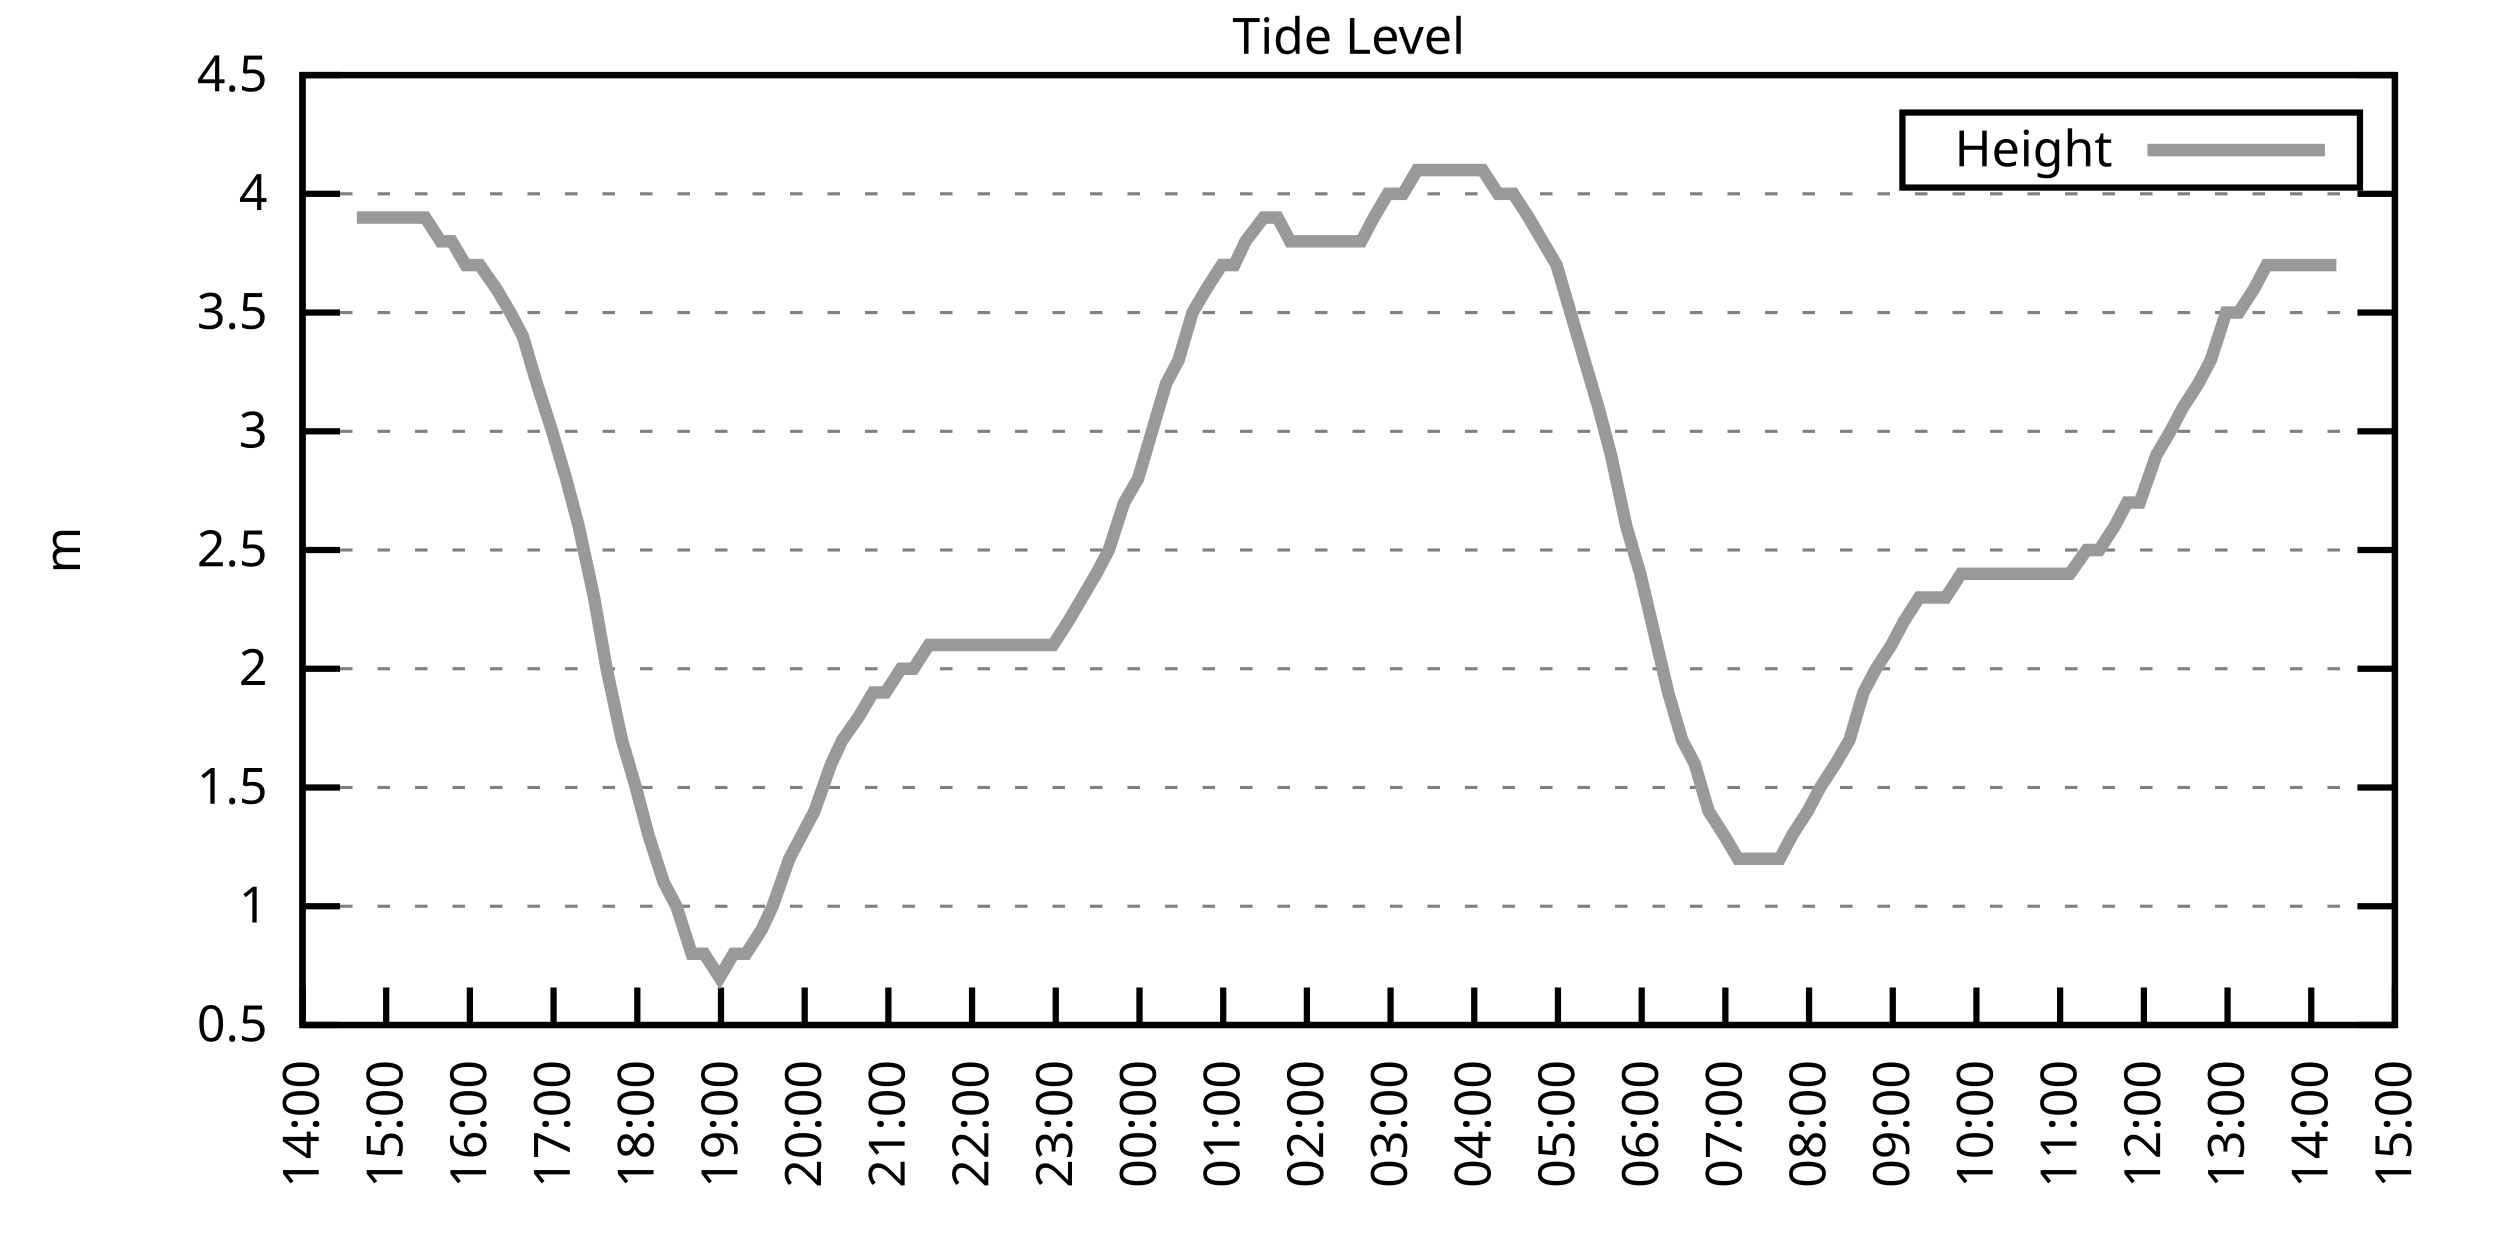
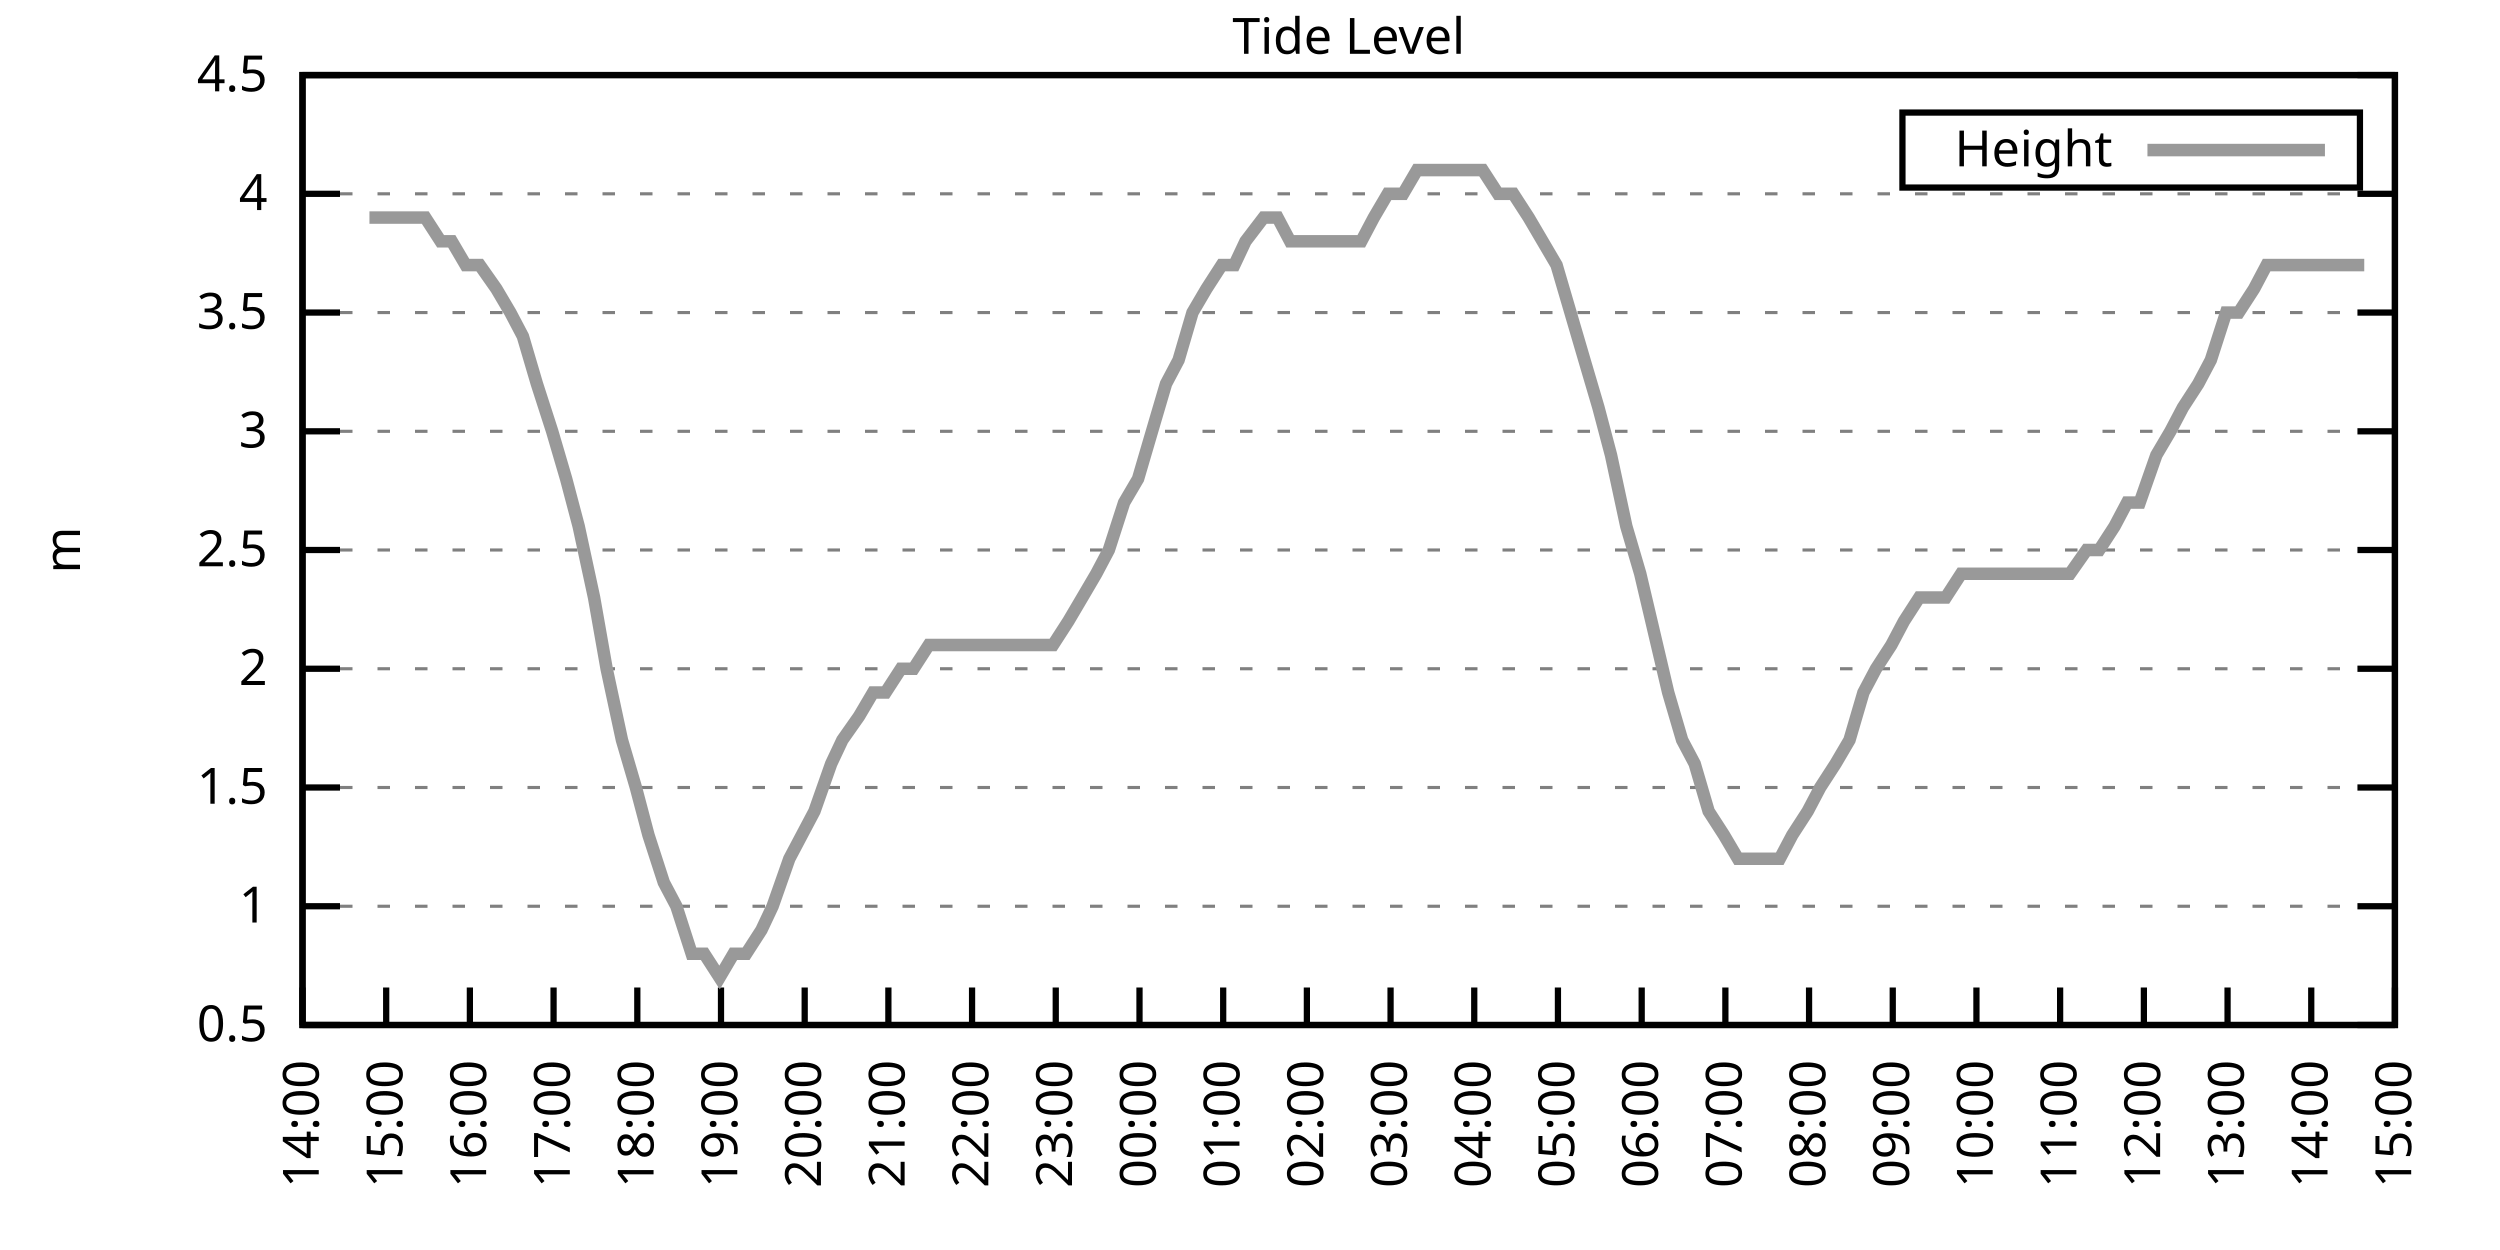
<svg xmlns="http://www.w3.org/2000/svg" xmlns:xlink="http://www.w3.org/1999/xlink" width="400" height="200" viewBox="0 0 400 200">
  <g id="gnuplot_canvas">
    <rect x="0" y="0" width="400" height="200" fill="none" />
    <defs>
      <circle id="gpDot" r="0.5" stroke-width="0.5" stroke="currentColor" />
      <path id="gpPt0" stroke-width="0.333" stroke="currentColor" d="M-1,0 h2 M0,-1 v2" />
      <path id="gpPt1" stroke-width="0.333" stroke="currentColor" d="M-1,-1 L1,1 M1,-1 L-1,1" />
      <path id="gpPt2" stroke-width="0.333" stroke="currentColor" d="M-1,0 L1,0 M0,-1 L0,1 M-1,-1 L1,1 M-1,1 L1,-1" />
      <rect id="gpPt3" stroke-width="0.333" stroke="currentColor" x="-1" y="-1" width="2" height="2" />
      <rect id="gpPt4" stroke-width="0.333" stroke="currentColor" fill="currentColor" x="-1" y="-1" width="2" height="2" />
      <circle id="gpPt5" stroke-width="0.333" stroke="currentColor" cx="0" cy="0" r="1" />
      <use xlink:href="#gpPt5" id="gpPt6" fill="currentColor" stroke="none" />
      <path id="gpPt7" stroke-width="0.333" stroke="currentColor" d="M0,-1.33 L-1.33,0.67 L1.33,0.67 z" />
      <use xlink:href="#gpPt7" id="gpPt8" fill="currentColor" stroke="none" />
      <use xlink:href="#gpPt7" id="gpPt9" stroke="currentColor" transform="rotate(180)" />
      <use xlink:href="#gpPt9" id="gpPt10" fill="currentColor" stroke="none" />
      <use xlink:href="#gpPt3" id="gpPt11" stroke="currentColor" transform="rotate(45)" />
      <use xlink:href="#gpPt11" id="gpPt12" fill="currentColor" stroke="none" />
      <path id="gpPt13" stroke-width="0.333" stroke="currentColor" d="M0,1.330 L1.265,0.411 L0.782,-1.067 L-0.782,-1.076 L-1.265,0.411 z" />
      <use xlink:href="#gpPt13" id="gpPt14" fill="currentColor" stroke="none" />
      <filter id="textbox" filterUnits="objectBoundingBox" x="0" y="0" height="1" width="1">
        <feFlood flood-color="white" flood-opacity="1" result="bgnd" />
        <feComposite in="SourceGraphic" in2="bgnd" operator="atop" />
      </filter>
      <filter id="greybox" filterUnits="objectBoundingBox" x="0" y="0" height="1" width="1">
        <feFlood flood-color="lightgrey" flood-opacity="1" result="grey" />
        <feComposite in="SourceGraphic" in2="grey" operator="atop" />
      </filter>
    </defs>
    <g fill="none" color="white" stroke="currentColor" stroke-width="1.00" stroke-linecap="butt" stroke-linejoin="miter">
</g>
    <g fill="none" color="black" stroke="currentColor" stroke-width="1.00" stroke-linecap="butt" stroke-linejoin="miter">
      <g stroke="none" shape-rendering="crispEdges">
        <polygon fill="rgb(255, 255, 255)" points="48.40,164.00 383.18,164.00 383.18,12.02 48.40,12.02 " />
      </g>
    </g>
    <g fill="none" color="black" stroke="currentColor" stroke-width="1.00" stroke-linecap="butt" stroke-linejoin="miter">
</g>
    <g fill="none" color="black" stroke="black" stroke-width="0.50" stroke-linecap="butt" stroke-linejoin="miter">
</g>
    <g fill="none" color="gray" stroke="currentColor" stroke-width="0.50" stroke-linecap="butt" stroke-linejoin="miter">
      <path stroke="gray" stroke-dasharray="2,4" class="gridline" d="M48.40,164.00 L383.19,164.00  " />
    </g>
    <g fill="none" color="gray" stroke="gray" stroke-width="1.00" stroke-linecap="butt" stroke-linejoin="miter">
</g>
    <g fill="none" color="black" stroke="currentColor" stroke-width="1.00" stroke-linecap="butt" stroke-linejoin="miter">
      <path stroke="black" d="M48.40,164.00 L54.40,164.00 M383.19,164.00 L377.19,164.00  " />
      <g transform="translate(42.80,166.60)" stroke="none" fill="black" font-family="Sans" font-size="8.00" text-anchor="end">
        <text>
          <tspan font-family="Sans"> 0.5</tspan>
        </text>
      </g>
    </g>
    <g fill="none" color="black" stroke="currentColor" stroke-width="1.00" stroke-linecap="butt" stroke-linejoin="miter">
</g>
    <g fill="none" color="black" stroke="black" stroke-width="0.50" stroke-linecap="butt" stroke-linejoin="miter">
</g>
    <g fill="none" color="gray" stroke="currentColor" stroke-width="0.50" stroke-linecap="butt" stroke-linejoin="miter">
      <path stroke="gray" stroke-dasharray="2,4" class="gridline" d="M48.40,145.00 L383.19,145.00  " />
    </g>
    <g fill="none" color="gray" stroke="gray" stroke-width="1.00" stroke-linecap="butt" stroke-linejoin="miter">
</g>
    <g fill="none" color="black" stroke="currentColor" stroke-width="1.00" stroke-linecap="butt" stroke-linejoin="miter">
      <path stroke="black" d="M48.40,145.00 L54.40,145.00 M383.19,145.00 L377.19,145.00  " />
      <g transform="translate(42.80,147.60)" stroke="none" fill="black" font-family="Sans" font-size="8.00" text-anchor="end">
        <text>
          <tspan font-family="Sans"> 1</tspan>
        </text>
      </g>
    </g>
    <g fill="none" color="black" stroke="currentColor" stroke-width="1.00" stroke-linecap="butt" stroke-linejoin="miter">
</g>
    <g fill="none" color="black" stroke="black" stroke-width="0.50" stroke-linecap="butt" stroke-linejoin="miter">
</g>
    <g fill="none" color="gray" stroke="currentColor" stroke-width="0.50" stroke-linecap="butt" stroke-linejoin="miter">
      <path stroke="gray" stroke-dasharray="2,4" class="gridline" d="M48.40,126.00 L383.19,126.00  " />
    </g>
    <g fill="none" color="gray" stroke="gray" stroke-width="1.00" stroke-linecap="butt" stroke-linejoin="miter">
</g>
    <g fill="none" color="black" stroke="currentColor" stroke-width="1.00" stroke-linecap="butt" stroke-linejoin="miter">
      <path stroke="black" d="M48.40,126.00 L54.40,126.00 M383.19,126.00 L377.19,126.00  " />
      <g transform="translate(42.80,128.60)" stroke="none" fill="black" font-family="Sans" font-size="8.00" text-anchor="end">
        <text>
          <tspan font-family="Sans"> 1.5</tspan>
        </text>
      </g>
    </g>
    <g fill="none" color="black" stroke="currentColor" stroke-width="1.00" stroke-linecap="butt" stroke-linejoin="miter">
</g>
    <g fill="none" color="black" stroke="black" stroke-width="0.50" stroke-linecap="butt" stroke-linejoin="miter">
</g>
    <g fill="none" color="gray" stroke="currentColor" stroke-width="0.50" stroke-linecap="butt" stroke-linejoin="miter">
      <path stroke="gray" stroke-dasharray="2,4" class="gridline" d="M48.40,107.00 L383.19,107.00  " />
    </g>
    <g fill="none" color="gray" stroke="gray" stroke-width="1.00" stroke-linecap="butt" stroke-linejoin="miter">
</g>
    <g fill="none" color="black" stroke="currentColor" stroke-width="1.00" stroke-linecap="butt" stroke-linejoin="miter">
      <path stroke="black" d="M48.40,107.00 L54.40,107.00 M383.19,107.00 L377.19,107.00  " />
      <g transform="translate(42.80,109.60)" stroke="none" fill="black" font-family="Sans" font-size="8.00" text-anchor="end">
        <text>
          <tspan font-family="Sans"> 2</tspan>
        </text>
      </g>
    </g>
    <g fill="none" color="black" stroke="currentColor" stroke-width="1.00" stroke-linecap="butt" stroke-linejoin="miter">
</g>
    <g fill="none" color="black" stroke="black" stroke-width="0.50" stroke-linecap="butt" stroke-linejoin="miter">
</g>
    <g fill="none" color="gray" stroke="currentColor" stroke-width="0.50" stroke-linecap="butt" stroke-linejoin="miter">
      <path stroke="gray" stroke-dasharray="2,4" class="gridline" d="M48.40,88.00 L383.19,88.00  " />
    </g>
    <g fill="none" color="gray" stroke="gray" stroke-width="1.00" stroke-linecap="butt" stroke-linejoin="miter">
</g>
    <g fill="none" color="black" stroke="currentColor" stroke-width="1.00" stroke-linecap="butt" stroke-linejoin="miter">
      <path stroke="black" d="M48.40,88.00 L54.40,88.00 M383.19,88.00 L377.19,88.00  " />
      <g transform="translate(42.80,90.60)" stroke="none" fill="black" font-family="Sans" font-size="8.00" text-anchor="end">
        <text>
          <tspan font-family="Sans"> 2.5</tspan>
        </text>
      </g>
    </g>
    <g fill="none" color="black" stroke="currentColor" stroke-width="1.00" stroke-linecap="butt" stroke-linejoin="miter">
</g>
    <g fill="none" color="black" stroke="black" stroke-width="0.50" stroke-linecap="butt" stroke-linejoin="miter">
</g>
    <g fill="none" color="gray" stroke="currentColor" stroke-width="0.50" stroke-linecap="butt" stroke-linejoin="miter">
      <path stroke="gray" stroke-dasharray="2,4" class="gridline" d="M48.40,69.01 L383.19,69.01  " />
    </g>
    <g fill="none" color="gray" stroke="gray" stroke-width="1.00" stroke-linecap="butt" stroke-linejoin="miter">
</g>
    <g fill="none" color="black" stroke="currentColor" stroke-width="1.00" stroke-linecap="butt" stroke-linejoin="miter">
      <path stroke="black" d="M48.40,69.01 L54.40,69.01 M383.19,69.01 L377.19,69.01  " />
      <g transform="translate(42.80,71.61)" stroke="none" fill="black" font-family="Sans" font-size="8.00" text-anchor="end">
        <text>
          <tspan font-family="Sans"> 3</tspan>
        </text>
      </g>
    </g>
    <g fill="none" color="black" stroke="currentColor" stroke-width="1.00" stroke-linecap="butt" stroke-linejoin="miter">
</g>
    <g fill="none" color="black" stroke="black" stroke-width="0.50" stroke-linecap="butt" stroke-linejoin="miter">
</g>
    <g fill="none" color="gray" stroke="currentColor" stroke-width="0.50" stroke-linecap="butt" stroke-linejoin="miter">
      <path stroke="gray" stroke-dasharray="2,4" class="gridline" d="M48.40,50.01 L383.19,50.01  " />
    </g>
    <g fill="none" color="gray" stroke="gray" stroke-width="1.00" stroke-linecap="butt" stroke-linejoin="miter">
</g>
    <g fill="none" color="black" stroke="currentColor" stroke-width="1.00" stroke-linecap="butt" stroke-linejoin="miter">
      <path stroke="black" d="M48.40,50.01 L54.40,50.01 M383.19,50.01 L377.19,50.01  " />
      <g transform="translate(42.80,52.61)" stroke="none" fill="black" font-family="Sans" font-size="8.00" text-anchor="end">
        <text>
          <tspan font-family="Sans"> 3.5</tspan>
        </text>
      </g>
    </g>
    <g fill="none" color="black" stroke="currentColor" stroke-width="1.00" stroke-linecap="butt" stroke-linejoin="miter">
</g>
    <g fill="none" color="black" stroke="black" stroke-width="0.50" stroke-linecap="butt" stroke-linejoin="miter">
</g>
    <g fill="none" color="gray" stroke="currentColor" stroke-width="0.50" stroke-linecap="butt" stroke-linejoin="miter">
      <path stroke="gray" stroke-dasharray="2,4" class="gridline" d="M48.40,31.01 L383.19,31.01  " />
    </g>
    <g fill="none" color="gray" stroke="gray" stroke-width="1.00" stroke-linecap="butt" stroke-linejoin="miter">
</g>
    <g fill="none" color="black" stroke="currentColor" stroke-width="1.00" stroke-linecap="butt" stroke-linejoin="miter">
      <path stroke="black" d="M48.40,31.01 L54.40,31.01 M383.19,31.01 L377.19,31.01  " />
      <g transform="translate(42.80,33.61)" stroke="none" fill="black" font-family="Sans" font-size="8.00" text-anchor="end">
        <text>
          <tspan font-family="Sans"> 4</tspan>
        </text>
      </g>
    </g>
    <g fill="none" color="black" stroke="currentColor" stroke-width="1.00" stroke-linecap="butt" stroke-linejoin="miter">
</g>
    <g fill="none" color="black" stroke="black" stroke-width="0.50" stroke-linecap="butt" stroke-linejoin="miter">
</g>
    <g fill="none" color="gray" stroke="currentColor" stroke-width="0.50" stroke-linecap="butt" stroke-linejoin="miter">
      <path stroke="gray" stroke-dasharray="2,4" class="gridline" d="M48.40,12.01 L383.19,12.01  " />
    </g>
    <g fill="none" color="gray" stroke="gray" stroke-width="1.00" stroke-linecap="butt" stroke-linejoin="miter">
</g>
    <g fill="none" color="black" stroke="currentColor" stroke-width="1.00" stroke-linecap="butt" stroke-linejoin="miter">
      <path stroke="black" d="M48.40,12.01 L54.40,12.01 M383.19,12.01 L377.19,12.01  " />
      <g transform="translate(42.80,14.61)" stroke="none" fill="black" font-family="Sans" font-size="8.00" text-anchor="end">
        <text>
          <tspan font-family="Sans"> 4.5</tspan>
        </text>
      </g>
    </g>
    <g fill="none" color="black" stroke="currentColor" stroke-width="1.00" stroke-linecap="butt" stroke-linejoin="miter">
      <path stroke="black" d="M48.40,164.00 L48.40,158.00  " />
      <g transform="translate(51.00,169.60) rotate(270.00)" stroke="none" fill="black" font-family="Sans" font-size="8.00" text-anchor="end">
        <text>
          <tspan font-family="Sans">14:00</tspan>
        </text>
      </g>
    </g>
    <g fill="none" color="black" stroke="currentColor" stroke-width="1.00" stroke-linecap="butt" stroke-linejoin="miter">
      <path stroke="black" d="M61.79,164.00 L61.79,158.00  " />
      <g transform="translate(64.39,169.60) rotate(270.00)" stroke="none" fill="black" font-family="Sans" font-size="8.00" text-anchor="end">
        <text>
          <tspan font-family="Sans">15:00</tspan>
        </text>
      </g>
    </g>
    <g fill="none" color="black" stroke="currentColor" stroke-width="1.00" stroke-linecap="butt" stroke-linejoin="miter">
      <path stroke="black" d="M75.18,164.00 L75.18,158.00  " />
      <g transform="translate(77.78,169.60) rotate(270.00)" stroke="none" fill="black" font-family="Sans" font-size="8.00" text-anchor="end">
        <text>
          <tspan font-family="Sans">16:00</tspan>
        </text>
      </g>
    </g>
    <g fill="none" color="black" stroke="currentColor" stroke-width="1.00" stroke-linecap="butt" stroke-linejoin="miter">
      <path stroke="black" d="M88.57,164.00 L88.57,158.00  " />
      <g transform="translate(91.17,169.60) rotate(270.00)" stroke="none" fill="black" font-family="Sans" font-size="8.00" text-anchor="end">
        <text>
          <tspan font-family="Sans">17:00</tspan>
        </text>
      </g>
    </g>
    <g fill="none" color="black" stroke="currentColor" stroke-width="1.00" stroke-linecap="butt" stroke-linejoin="miter">
      <path stroke="black" d="M101.97,164.00 L101.97,158.00  " />
      <g transform="translate(104.57,169.60) rotate(270.00)" stroke="none" fill="black" font-family="Sans" font-size="8.00" text-anchor="end">
        <text>
          <tspan font-family="Sans">18:00</tspan>
        </text>
      </g>
    </g>
    <g fill="none" color="black" stroke="currentColor" stroke-width="1.00" stroke-linecap="butt" stroke-linejoin="miter">
      <path stroke="black" d="M115.36,164.00 L115.36,158.00  " />
      <g transform="translate(117.96,169.60) rotate(270.00)" stroke="none" fill="black" font-family="Sans" font-size="8.00" text-anchor="end">
        <text>
          <tspan font-family="Sans">19:00</tspan>
        </text>
      </g>
    </g>
    <g fill="none" color="black" stroke="currentColor" stroke-width="1.00" stroke-linecap="butt" stroke-linejoin="miter">
      <path stroke="black" d="M128.75,164.00 L128.75,158.00  " />
      <g transform="translate(131.35,169.60) rotate(270.00)" stroke="none" fill="black" font-family="Sans" font-size="8.00" text-anchor="end">
        <text>
          <tspan font-family="Sans">20:00</tspan>
        </text>
      </g>
    </g>
    <g fill="none" color="black" stroke="currentColor" stroke-width="1.00" stroke-linecap="butt" stroke-linejoin="miter">
      <path stroke="black" d="M142.14,164.00 L142.14,158.00  " />
      <g transform="translate(144.74,169.60) rotate(270.00)" stroke="none" fill="black" font-family="Sans" font-size="8.00" text-anchor="end">
        <text>
          <tspan font-family="Sans">21:00</tspan>
        </text>
      </g>
    </g>
    <g fill="none" color="black" stroke="currentColor" stroke-width="1.00" stroke-linecap="butt" stroke-linejoin="miter">
      <path stroke="black" d="M155.53,164.00 L155.53,158.00  " />
      <g transform="translate(158.13,169.60) rotate(270.00)" stroke="none" fill="black" font-family="Sans" font-size="8.00" text-anchor="end">
        <text>
          <tspan font-family="Sans">22:00</tspan>
        </text>
      </g>
    </g>
    <g fill="none" color="black" stroke="currentColor" stroke-width="1.00" stroke-linecap="butt" stroke-linejoin="miter">
      <path stroke="black" d="M168.92,164.00 L168.92,158.00  " />
      <g transform="translate(171.52,169.60) rotate(270.00)" stroke="none" fill="black" font-family="Sans" font-size="8.00" text-anchor="end">
        <text>
          <tspan font-family="Sans">23:00</tspan>
        </text>
      </g>
    </g>
    <g fill="none" color="black" stroke="currentColor" stroke-width="1.00" stroke-linecap="butt" stroke-linejoin="miter">
      <path stroke="black" d="M182.32,164.00 L182.32,158.00  " />
      <g transform="translate(184.92,169.60) rotate(270.00)" stroke="none" fill="black" font-family="Sans" font-size="8.00" text-anchor="end">
        <text>
          <tspan font-family="Sans">00:00</tspan>
        </text>
      </g>
    </g>
    <g fill="none" color="black" stroke="currentColor" stroke-width="1.00" stroke-linecap="butt" stroke-linejoin="miter">
      <path stroke="black" d="M195.71,164.00 L195.71,158.00  " />
      <g transform="translate(198.31,169.60) rotate(270.00)" stroke="none" fill="black" font-family="Sans" font-size="8.00" text-anchor="end">
        <text>
          <tspan font-family="Sans">01:00</tspan>
        </text>
      </g>
    </g>
    <g fill="none" color="black" stroke="currentColor" stroke-width="1.00" stroke-linecap="butt" stroke-linejoin="miter">
      <path stroke="black" d="M209.10,164.00 L209.10,158.00  " />
      <g transform="translate(211.70,169.60) rotate(270.00)" stroke="none" fill="black" font-family="Sans" font-size="8.00" text-anchor="end">
        <text>
          <tspan font-family="Sans">02:00</tspan>
        </text>
      </g>
    </g>
    <g fill="none" color="black" stroke="currentColor" stroke-width="1.00" stroke-linecap="butt" stroke-linejoin="miter">
      <path stroke="black" d="M222.49,164.00 L222.49,158.00  " />
      <g transform="translate(225.09,169.60) rotate(270.00)" stroke="none" fill="black" font-family="Sans" font-size="8.00" text-anchor="end">
        <text>
          <tspan font-family="Sans">03:00</tspan>
        </text>
      </g>
    </g>
    <g fill="none" color="black" stroke="currentColor" stroke-width="1.00" stroke-linecap="butt" stroke-linejoin="miter">
      <path stroke="black" d="M235.88,164.00 L235.88,158.00  " />
      <g transform="translate(238.48,169.60) rotate(270.00)" stroke="none" fill="black" font-family="Sans" font-size="8.00" text-anchor="end">
        <text>
          <tspan font-family="Sans">04:00</tspan>
        </text>
      </g>
    </g>
    <g fill="none" color="black" stroke="currentColor" stroke-width="1.00" stroke-linecap="butt" stroke-linejoin="miter">
      <path stroke="black" d="M249.27,164.00 L249.27,158.00  " />
      <g transform="translate(251.87,169.60) rotate(270.00)" stroke="none" fill="black" font-family="Sans" font-size="8.00" text-anchor="end">
        <text>
          <tspan font-family="Sans">05:00</tspan>
        </text>
      </g>
    </g>
    <g fill="none" color="black" stroke="currentColor" stroke-width="1.00" stroke-linecap="butt" stroke-linejoin="miter">
      <path stroke="black" d="M262.67,164.00 L262.67,158.00  " />
      <g transform="translate(265.27,169.60) rotate(270.00)" stroke="none" fill="black" font-family="Sans" font-size="8.00" text-anchor="end">
        <text>
          <tspan font-family="Sans">06:00</tspan>
        </text>
      </g>
    </g>
    <g fill="none" color="black" stroke="currentColor" stroke-width="1.00" stroke-linecap="butt" stroke-linejoin="miter">
      <path stroke="black" d="M276.06,164.00 L276.06,158.00  " />
      <g transform="translate(278.66,169.60) rotate(270.00)" stroke="none" fill="black" font-family="Sans" font-size="8.00" text-anchor="end">
        <text>
          <tspan font-family="Sans">07:00</tspan>
        </text>
      </g>
    </g>
    <g fill="none" color="black" stroke="currentColor" stroke-width="1.00" stroke-linecap="butt" stroke-linejoin="miter">
      <path stroke="black" d="M289.45,164.00 L289.45,158.00  " />
      <g transform="translate(292.05,169.60) rotate(270.00)" stroke="none" fill="black" font-family="Sans" font-size="8.00" text-anchor="end">
        <text>
          <tspan font-family="Sans">08:00</tspan>
        </text>
      </g>
    </g>
    <g fill="none" color="black" stroke="currentColor" stroke-width="1.00" stroke-linecap="butt" stroke-linejoin="miter">
      <path stroke="black" d="M302.84,164.00 L302.84,158.00  " />
      <g transform="translate(305.44,169.60) rotate(270.00)" stroke="none" fill="black" font-family="Sans" font-size="8.00" text-anchor="end">
        <text>
          <tspan font-family="Sans">09:00</tspan>
        </text>
      </g>
    </g>
    <g fill="none" color="black" stroke="currentColor" stroke-width="1.00" stroke-linecap="butt" stroke-linejoin="miter">
      <path stroke="black" d="M316.23,164.00 L316.23,158.00  " />
      <g transform="translate(318.83,169.60) rotate(270.00)" stroke="none" fill="black" font-family="Sans" font-size="8.00" text-anchor="end">
        <text>
          <tspan font-family="Sans">10:00</tspan>
        </text>
      </g>
    </g>
    <g fill="none" color="black" stroke="currentColor" stroke-width="1.00" stroke-linecap="butt" stroke-linejoin="miter">
      <path stroke="black" d="M329.62,164.00 L329.62,158.00  " />
      <g transform="translate(332.22,169.60) rotate(270.00)" stroke="none" fill="black" font-family="Sans" font-size="8.00" text-anchor="end">
        <text>
          <tspan font-family="Sans">11:00</tspan>
        </text>
      </g>
    </g>
    <g fill="none" color="black" stroke="currentColor" stroke-width="1.00" stroke-linecap="butt" stroke-linejoin="miter">
      <path stroke="black" d="M343.02,164.00 L343.02,158.00  " />
      <g transform="translate(345.62,169.60) rotate(270.00)" stroke="none" fill="black" font-family="Sans" font-size="8.00" text-anchor="end">
        <text>
          <tspan font-family="Sans">12:00</tspan>
        </text>
      </g>
    </g>
    <g fill="none" color="black" stroke="currentColor" stroke-width="1.00" stroke-linecap="butt" stroke-linejoin="miter">
      <path stroke="black" d="M356.41,164.00 L356.41,158.00  " />
      <g transform="translate(359.01,169.60) rotate(270.00)" stroke="none" fill="black" font-family="Sans" font-size="8.00" text-anchor="end">
        <text>
          <tspan font-family="Sans">13:00</tspan>
        </text>
      </g>
    </g>
    <g fill="none" color="black" stroke="currentColor" stroke-width="1.00" stroke-linecap="butt" stroke-linejoin="miter">
      <path stroke="black" d="M369.80,164.00 L369.80,158.00  " />
      <g transform="translate(372.40,169.60) rotate(270.00)" stroke="none" fill="black" font-family="Sans" font-size="8.00" text-anchor="end">
        <text>
          <tspan font-family="Sans">14:00</tspan>
        </text>
      </g>
    </g>
    <g fill="none" color="black" stroke="currentColor" stroke-width="1.00" stroke-linecap="butt" stroke-linejoin="miter">
      <path stroke="black" d="M383.19,164.00 L383.19,158.00  " />
      <g transform="translate(385.79,169.60) rotate(270.00)" stroke="none" fill="black" font-family="Sans" font-size="8.00" text-anchor="end">
        <text>
          <tspan font-family="Sans">15:00</tspan>
        </text>
      </g>
    </g>
    <g fill="none" color="black" stroke="currentColor" stroke-width="1.00" stroke-linecap="butt" stroke-linejoin="miter">
</g>
    <g fill="none" color="black" stroke="currentColor" stroke-width="1.00" stroke-linecap="butt" stroke-linejoin="miter">
      <path stroke="black" d="M48.40,12.01 L48.40,164.00 L383.19,164.00 L383.19,12.01 L48.40,12.01 Z  " />
    </g>
    <g fill="none" color="black" stroke="currentColor" stroke-width="1.00" stroke-linecap="butt" stroke-linejoin="miter">
</g>
    <g fill="none" color="black" stroke="currentColor" stroke-width="1.00" stroke-linecap="butt" stroke-linejoin="miter">
      <path stroke="black" d="M304.39,30.01 L304.39,18.01 L377.59,18.01 L377.59,30.01 L304.39,30.01 Z  " />
    </g>
    <g id="Tide_level_plot_1">
      <g fill="none" color="white" stroke="black" stroke-width="2.00" stroke-linecap="butt" stroke-linejoin="miter">
</g>
      <g fill="none" color="black" stroke="currentColor" stroke-width="2.00" stroke-linecap="butt" stroke-linejoin="miter">
        <g transform="translate(337.99,26.61)" stroke="none" fill="black" font-family="Sans" font-size="8.00" text-anchor="end">
          <text>
            <tspan font-family="Sans">Height</tspan>
          </text>
        </g>
      </g>
      <g fill="none" color="black" stroke="currentColor" stroke-width="2.00" stroke-linecap="butt" stroke-linejoin="miter">
-         <path stroke="rgb(153, 153, 153)" d="M343.59,24.01 L371.99,24.01 M57.10,34.81 L59.11,34.81 L61.57,34.81 L63.58,34.81 L65.81,34.81 L68.04,34.81   L70.50,38.61 L72.28,38.61 L74.51,42.41 L76.75,42.41 L79.42,46.21 L81.66,50.01 L83.66,53.81 L85.90,61.41   L88.35,69.01 L90.58,76.61 L92.59,84.21 L95.05,95.60 L97.06,107.00 L99.51,118.40 L101.74,126.00 L103.75,133.60   L106.21,141.20 L108.22,145.00 L110.67,152.60 L112.68,152.60 L115.13,156.40 L117.37,152.60 L119.38,152.60 L121.83,148.80   L123.62,145.00 L126.29,137.40 L128.30,133.60 L130.31,129.80 L132.99,122.20 L134.78,118.40 L137.45,114.60 L139.69,110.80   L141.69,110.80 L144.15,107.00 L146.16,107.00 L148.61,103.20 L150.62,103.20 L153.08,103.20 L154.86,103.20 L157.32,103.20   L159.77,103.20 L162.01,103.20 L164.24,103.20 L166.47,103.20 L168.48,103.20 L170.93,99.40 L173.17,95.60 L175.40,91.80   L177.41,88.00 L179.86,80.41 L182.09,76.61 L184.32,69.01 L186.56,61.41 L188.57,57.61 L190.80,50.01 L193.03,46.21   L195.48,42.41 L197.49,42.41 L199.28,38.61 L202.18,34.81 L204.41,34.81 L206.42,38.61 L208.65,38.61 L211.11,38.61   L213.34,38.61 L215.57,38.61 L217.80,38.61 L219.81,34.81 L222.04,31.01 L224.50,31.01 L226.73,27.21 L228.96,27.21   L231.20,27.21 L233.20,27.21 L235.44,27.21 L237.22,27.21 L239.68,31.01 L242.13,31.01 L244.59,34.81 L246.82,38.61   L249.05,42.41 L251.28,50.01 L253.51,57.61 L255.75,65.21 L257.76,72.81 L260.21,84.21 L262.44,91.80 L264.23,99.40   L266.91,110.80 L269.14,118.40 L271.15,122.20 L273.38,129.80 L275.83,133.60 L278.07,137.40 L279.85,137.40 L282.53,137.40   L284.76,137.40 L286.77,133.60 L289.23,129.80 L291.23,126.00 L293.69,122.20 L295.92,118.40 L298.15,110.80 L300.16,107.00   L302.62,103.20 L304.63,99.40 L307.08,95.60 L309.09,95.60 L311.32,95.60 L313.78,91.80 L316.01,91.80 L318.24,91.80   L320.25,91.80 L322.70,91.80 L324.71,91.80 L326.95,91.80 L329.40,91.80 L331.19,91.80 L333.86,88.00 L335.87,88.00   L338.33,84.21 L340.34,80.41 L342.35,80.41 L345.02,72.81 L347.26,69.01 L349.26,65.21 L351.72,61.41 L353.73,57.61   L356.18,50.01 L358.19,50.01 L360.65,46.21 L362.66,42.41 L364.89,42.41 L367.34,42.41 L369.35,42.41 L371.81,42.41   L373.82,42.41  " />
+         <path stroke="rgb(153, 153, 153)" d="M343.59,24.01 L371.99,24.01 M59.11,34.81 L61.57,34.81 L63.58,34.81 L65.81,34.81 L68.04,34.81 L70.50,38.61   L72.28,38.61 L74.51,42.41 L76.75,42.41 L79.42,46.21 L81.66,50.01 L83.66,53.81 L85.90,61.41 L88.35,69.01   L90.58,76.61 L92.59,84.21 L95.05,95.60 L97.06,107.00 L99.51,118.40 L101.74,126.00 L103.75,133.60 L106.21,141.20   L108.22,145.00 L110.67,152.60 L112.68,152.60 L115.13,156.40 L117.37,152.60 L119.38,152.60 L121.83,148.80 L123.62,145.00   L126.29,137.40 L128.30,133.60 L130.31,129.80 L132.99,122.20 L134.78,118.40 L137.45,114.60 L139.69,110.80 L141.69,110.80   L144.15,107.00 L146.16,107.00 L148.61,103.20 L150.62,103.20 L153.08,103.20 L154.86,103.20 L157.32,103.20 L159.77,103.20   L162.01,103.20 L164.24,103.20 L166.47,103.20 L168.48,103.20 L170.93,99.40 L173.17,95.60 L175.40,91.80 L177.41,88.00   L179.86,80.41 L182.09,76.61 L184.32,69.01 L186.56,61.41 L188.57,57.61 L190.80,50.01 L193.03,46.21 L195.48,42.41   L197.49,42.41 L199.28,38.61 L202.18,34.81 L204.41,34.81 L206.42,38.61 L208.65,38.61 L211.11,38.61 L213.34,38.61   L215.57,38.61 L217.80,38.61 L219.81,34.81 L222.04,31.01 L224.50,31.01 L226.73,27.21 L228.96,27.21 L231.20,27.21   L233.20,27.21 L235.44,27.21 L237.22,27.21 L239.68,31.01 L242.13,31.01 L244.59,34.81 L246.82,38.61 L249.05,42.41   L251.28,50.01 L253.51,57.61 L255.75,65.21 L257.76,72.81 L260.21,84.21 L262.44,91.80 L264.23,99.40 L266.91,110.80   L269.14,118.40 L271.15,122.20 L273.38,129.80 L275.83,133.60 L278.07,137.40 L279.85,137.40 L282.53,137.40 L284.76,137.40   L286.77,133.60 L289.23,129.80 L291.23,126.00 L293.69,122.20 L295.92,118.40 L298.15,110.80 L300.16,107.00 L302.62,103.20   L304.63,99.40 L307.08,95.60 L309.09,95.60 L311.32,95.60 L313.78,91.80 L316.01,91.80 L318.24,91.80 L320.25,91.80   L322.70,91.80 L324.71,91.80 L326.95,91.80 L329.40,91.80 L331.19,91.80 L333.86,88.00 L335.87,88.00 L338.33,84.21   L340.34,80.41 L342.35,80.41 L345.02,72.81 L347.26,69.01 L349.26,65.21 L351.72,61.41 L353.73,57.61 L356.18,50.01   L358.19,50.01 L360.65,46.21 L362.66,42.41 L364.89,42.41 L367.34,42.41 L369.35,42.41 L371.81,42.41 L373.82,42.41   L376.27,42.41 L378.28,42.41  " />
      </g>
    </g>
    <g fill="none" color="black" stroke="currentColor" stroke-width="2.00" stroke-linecap="butt" stroke-linejoin="miter">
</g>
    <g fill="none" color="black" stroke="black" stroke-width="1.00" stroke-linecap="butt" stroke-linejoin="miter">
</g>
    <g fill="none" color="black" stroke="currentColor" stroke-width="1.00" stroke-linecap="butt" stroke-linejoin="miter">
      <path stroke="black" d="M48.40,12.01 L48.40,164.00 L383.19,164.00 L383.19,12.01 L48.40,12.01 Z  " />
      <g transform="translate(12.80,88.01) rotate(270.00)" stroke="none" fill="black" font-family="Sans" font-size="8.00" text-anchor="middle">
        <text>
          <tspan font-family="Sans">m</tspan>
        </text>
      </g>
    </g>
    <g fill="none" color="black" stroke="currentColor" stroke-width="1.00" stroke-linecap="butt" stroke-linejoin="miter">
</g>
    <g fill="none" color="black" stroke="currentColor" stroke-width="1.00" stroke-linecap="butt" stroke-linejoin="miter">
      <g transform="translate(215.79,8.61)" stroke="none" fill="black" font-family="Sans" font-size="8.00" text-anchor="middle">
        <text>
          <tspan font-family="Sans">Tide Level</tspan>
        </text>
      </g>
    </g>
    <g fill="none" color="black" stroke="currentColor" stroke-width="1.00" stroke-linecap="butt" stroke-linejoin="miter">
</g>
  </g>
</svg>
